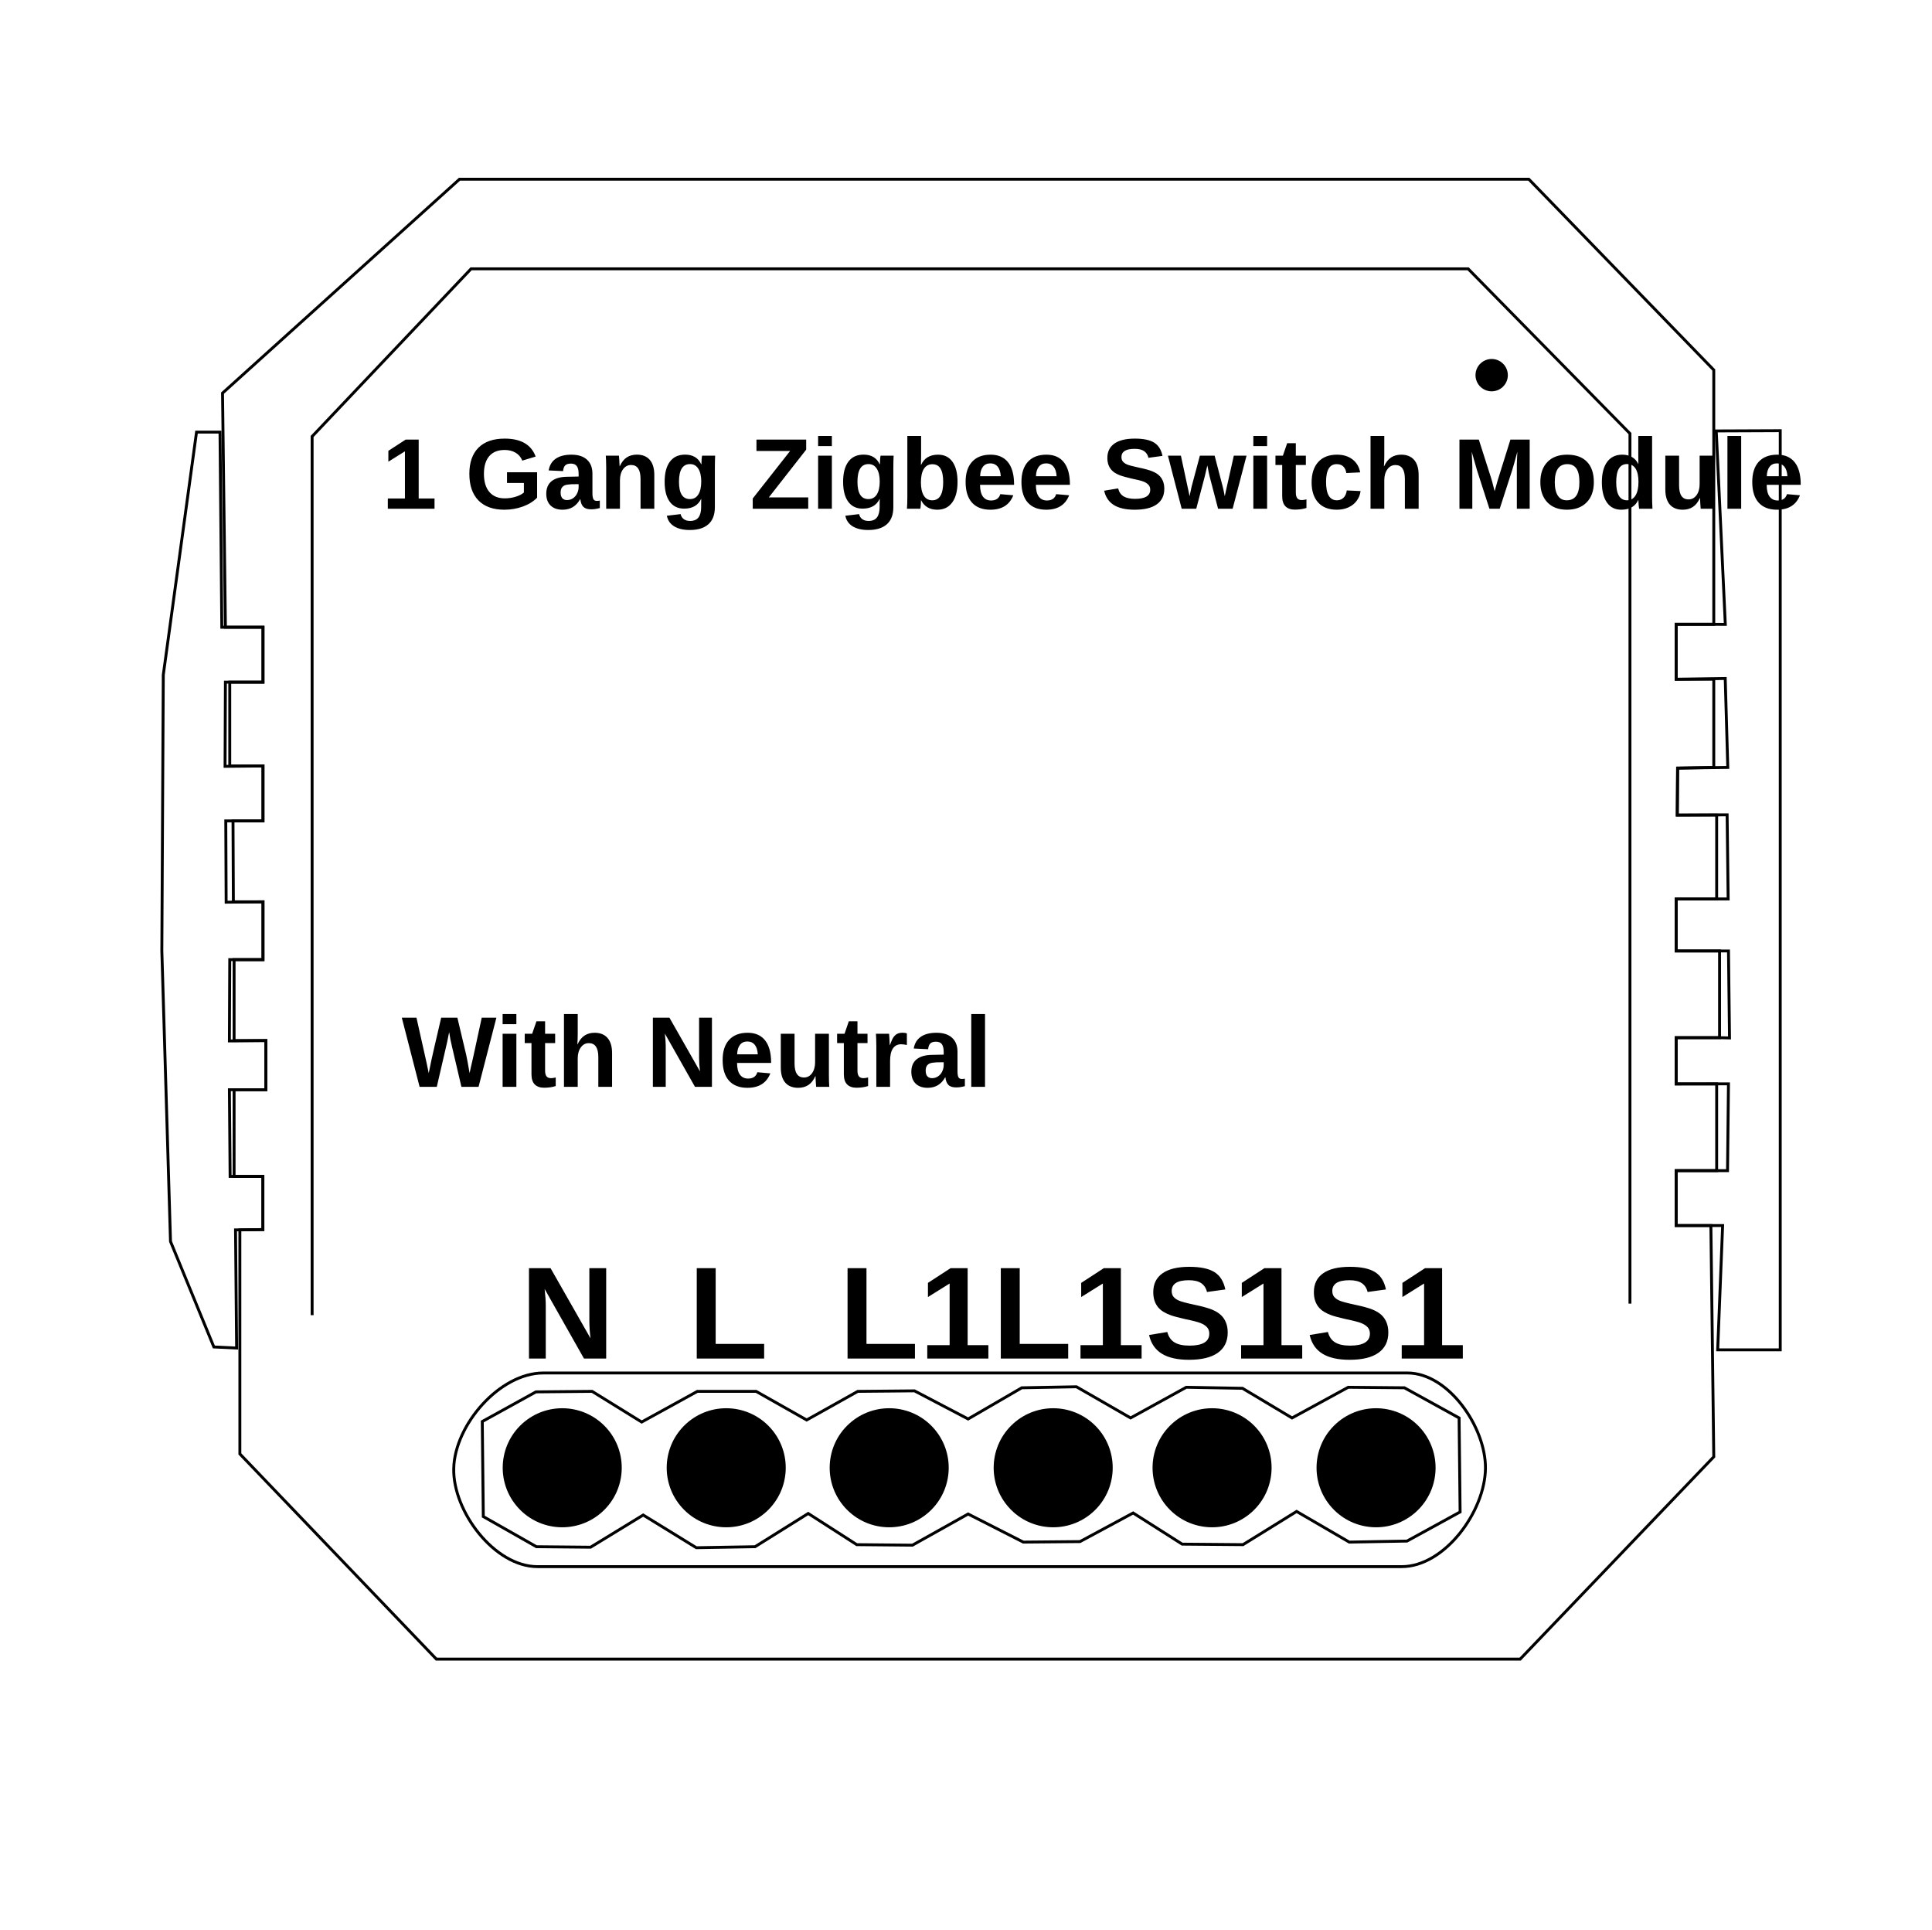
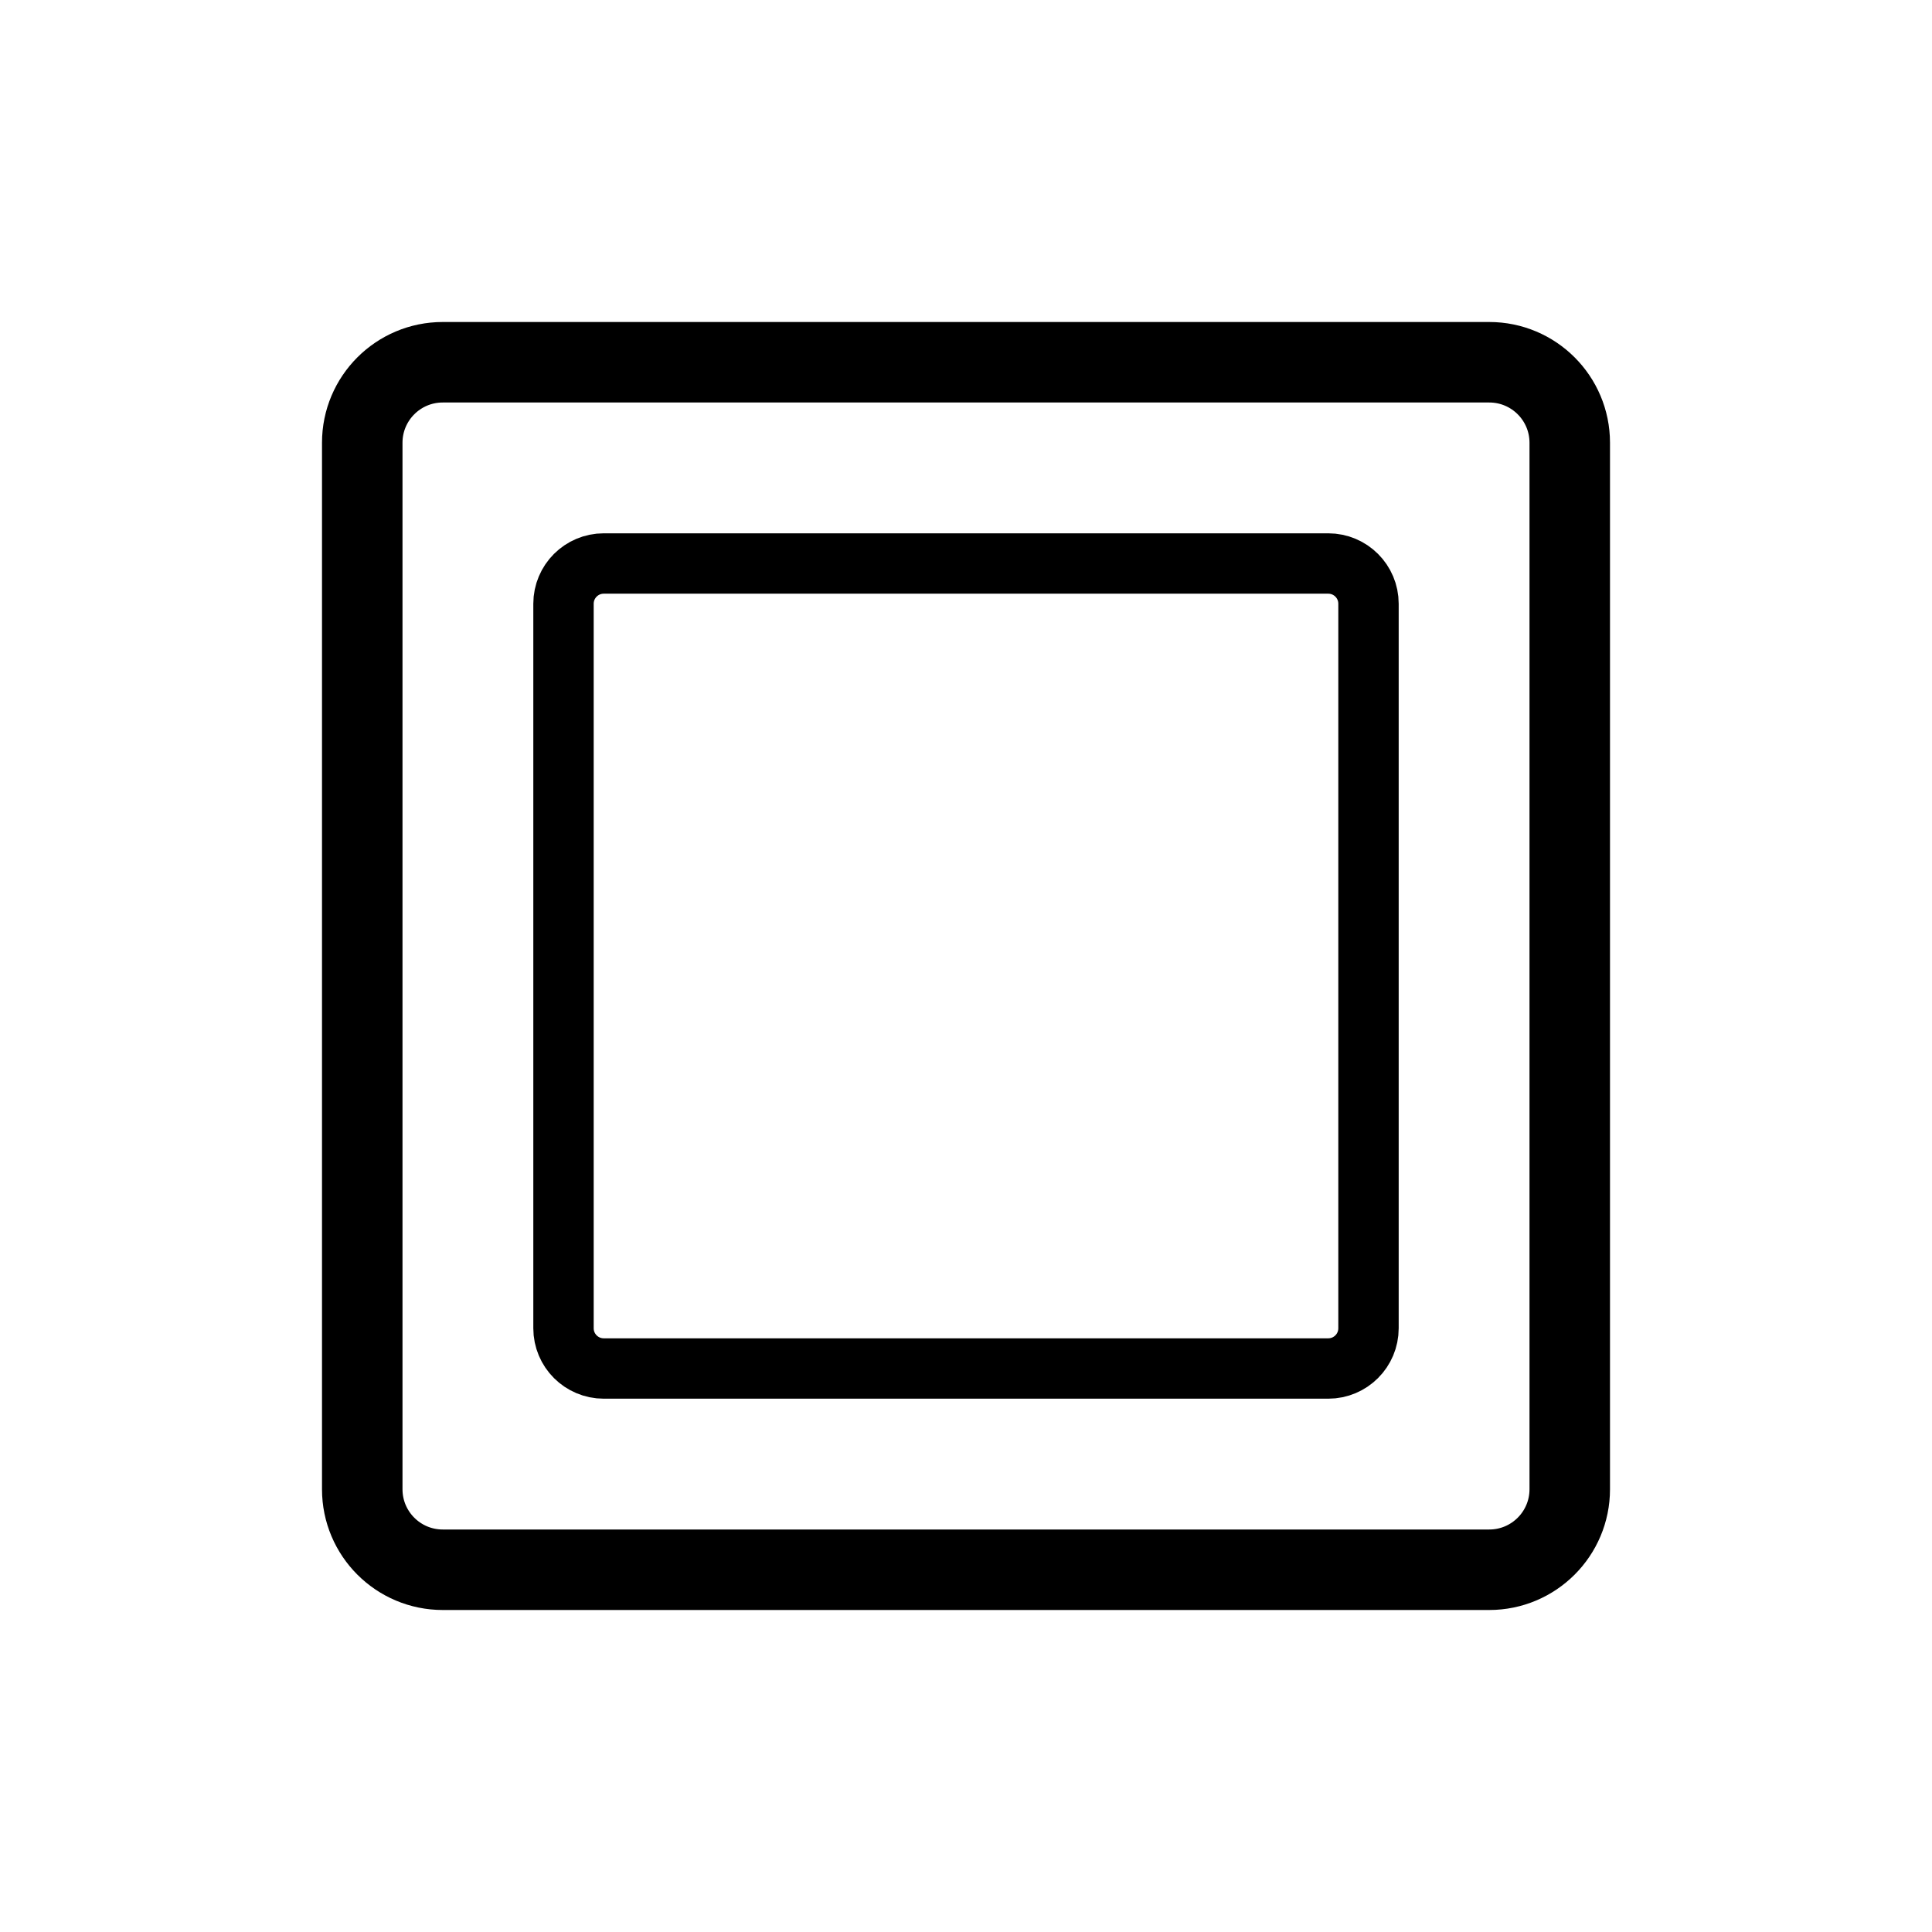
- <svg xmlns="http://www.w3.org/2000/svg" version="1.1" id="Layer_1" x="0px" y="0px" viewBox="0 0 667 666" style="enable-background:new 0 0 667 666;" xml:space="preserve">
-   <defs id="defs317">
-     <marker orient="auto" refY="0" refX="0" id="Arrow1Send" style="overflow:visible">
-       <path id="path4714" d="M 0,0 5,-5 -12.5,0 5,5 Z" style="fill:#000000;fill-opacity:1;fill-rule:evenodd;stroke:#000000;stroke-width:1pt;stroke-opacity:1" transform="matrix(-0.2,0,0,-0.2,-1.2,0)" />
-     </marker>
-     <clipPath id="clipPath69-0">
-       <path id="path71-2" d="m 409.441,126.252 v -43.63 h 147.796 v 43.63" />
-     </clipPath>
-     <clipPath id="clipPath101-1">
-       <path id="path103-6" d="m 409.441,126.252 v -43.63 h 147.796 v 43.63" />
-     </clipPath>
-     <clipPath id="clipPath69">
-       <path id="path71" d="m 409.441,126.252 v -43.63 h 147.796 v 43.63" />
-     </clipPath>
-     <clipPath id="clipPath101">
-       <path id="path103" d="m 409.441,126.252 v -43.63 h 147.796 v 43.63" />
-     </clipPath>
-   </defs>
-   <style type="text/css" id="style2">
- 	.st0{fill:none;stroke:#000000;stroke-width:2;stroke-linecap:round;stroke-linejoin:round;stroke-miterlimit:10;}
- </style>
-   <path id="path865" d="m 591.66,502.861 -66.849,69.842 H 150.659 L 82.812,501.863 v -77.325 l 7.946,-0.116 V 406.08 H 80.817 V 376.148 H 91.792 V 359.186 H 80.817 v -27.937 h 9.977 V 311.295 H 80.567 L 80.443,283.358 H 90.794 V 264.401 H 79.32 V 235.467 H 90.794 V 216.51 H 77.824 L 76.826,135.693 158.641,61.86 h 369.164 l 63.855,65.851 v 87.801 h -12.971 v 18.957 h 12.971 v 30.431 l -12.482,0.234 -0.118,16.228 h 13.598 v 28.934 h -13.968 v 17.959 h 14.966 v 29.932 h -14.966 v 15.964 h 13.968 v 29.932 h -13.968 v 18.957 h 11.973 z" style="fill:none;stroke:#000000;stroke-width:1px;stroke-linecap:butt;stroke-linejoin:miter;stroke-opacity:1" />
-   <path id="path867" d="m 156.645,506.852 c 0.361,-15.054 15.872,-32.925 30.93,-32.925 298.324,0 0,0 298.324,0 14.181,0 27.084,18.746 26.939,32.925 -0.152,14.861 -14.072,33.923 -28.934,33.923 -298.324,0 0,0 -298.324,0 -14.862,0 -29.291,-19.065 -28.934,-33.923 z" style="fill:none;stroke:#000000;stroke-width:1px;stroke-linecap:butt;stroke-linejoin:miter;stroke-opacity:1" />
-   <path id="path869" d="M 562.725,449.981 V 149.661 L 506.852,92.79 H 162.632 l -54.876,57.869 v 303.313" style="fill:none;stroke:#000000;stroke-width:1px;stroke-linecap:butt;stroke-linejoin:miter;stroke-opacity:1" />
-   <path id="path871" d="m 592.514,148.751 22.094,-0.088 v 317.281 h -21.598 l 1.708,-42.903 h -16.03 v -18.957 h 13.968 v 0 h 3.754 l 0.322,-29.96 -18.045,0.028 v -15.964 h 14.966 l 3.439,0.088 -0.353,-30.02 h -18.053 v -17.959 h 17.937 l -0.353,-29.023 -17.214,0.088 0.118,-16.228 17.322,-0.234 -0.882,-30.696 -16.929,0.265 v -18.957 h 12.971 l 3.988,0.03 z" style="fill:none;stroke:#000000;stroke-width:1px;stroke-linecap:butt;stroke-linejoin:miter;stroke-opacity:1" />
-   <path id="path873" d="m 81.69,465.321 -7.857,-0.374 -14.966,-36.417 -2.993,-100.273 0.499,-95.284 11.474,-83.81 h 8.107 l 0.624,67.347 h 14.218 v 18.957 H 77.824 l -0.125,29.059 13.095,-0.125 v 18.957 H 77.948 l 0.125,28.061 12.721,-0.125 v 19.955 H 79.32 l -0.125,28.061 12.596,-0.125 v 16.962 H 79.196 l 0.249,29.932 h 11.313 v 18.342 l -9.443,0.116 z" style="fill:none;stroke:#000000;stroke-width:1px;stroke-linecap:butt;stroke-linejoin:miter;stroke-opacity:1" />
-   <path id="path875" d="m 166.5,490.681 0.353,32.806 18.343,10.406 18.696,0.176 18.167,-11.112 18.343,11.288 20.283,-0.353 18.343,-11.465 16.756,10.759 19.225,0.176 19.225,-10.759 19.049,9.701 19.578,-0.176 18.343,-9.877 16.932,10.759 20.989,0.176 18.52,-11.465 18.167,10.583 19.931,-0.353 18.343,-10.053 -0.353,-32.453 -18.872,-10.406 -19.401,-0.176 -19.401,10.583 -17.109,-10.23 -19.401,-0.353 -19.225,10.583 -18.696,-10.759 -18.872,0.353 -18.52,10.759 -18.52,-9.701 -19.578,0.176 -17.638,9.877 -17.461,-9.877 h -20.283 l -19.225,10.583 -17.109,-10.583 -19.401,0.176 z" style="fill:none;stroke:#000000;stroke-width:1px;stroke-linecap:butt;stroke-linejoin:miter;stroke-opacity:1" />
-   <path d="m 207.866,521.901 a 20.548,20.548 0 0 1 -29.013,-1.485 20.548,20.548 0 0 1 1.469,-29.014 20.548,20.548 0 0 1 29.015,1.452 20.548,20.548 0 0 1 -1.436,29.015" id="path877" style="fill:#000000;fill-rule:evenodd;stroke-width:1.294;fill-opacity:1" />
-   <path style="fill:#000000;fill-opacity:1;fill-rule:evenodd;stroke-width:1.294" id="path879" d="m 264.483,521.901 a 20.548,20.548 0 0 1 -29.013,-1.485 20.548,20.548 0 0 1 1.469,-29.014 20.548,20.548 0 0 1 29.015,1.452 20.548,20.548 0 0 1 -1.436,29.015" />
-   <path style="fill:#000000;fill-opacity:1;fill-rule:evenodd;stroke-width:1.294" id="path881" d="m 320.748,521.901 a 20.548,20.548 0 0 1 -29.013,-1.485 20.548,20.548 0 0 1 1.469,-29.014 20.548,20.548 0 0 1 29.015,1.452 20.548,20.548 0 0 1 -1.436,29.015" />
-   <path d="m 377.365,521.901 a 20.548,20.548 0 0 1 -29.013,-1.485 20.548,20.548 0 0 1 1.469,-29.014 20.548,20.548 0 0 1 29.015,1.452 20.548,20.548 0 0 1 -1.436,29.015" id="path883" style="fill:#000000;fill-opacity:1;fill-rule:evenodd;stroke-width:1.294" />
-   <path d="m 432.218,521.901 a 20.548,20.548 0 0 1 -29.013,-1.485 20.548,20.548 0 0 1 1.469,-29.014 20.548,20.548 0 0 1 29.015,1.452 20.548,20.548 0 0 1 -1.436,29.015" id="path885" style="fill:#000000;fill-opacity:1;fill-rule:evenodd;stroke-width:1.294" />
-   <path style="fill:#000000;fill-opacity:1;fill-rule:evenodd;stroke-width:1.294" id="path887" d="m 488.835,521.901 a 20.548,20.548 0 0 1 -29.013,-1.485 20.548,20.548 0 0 1 1.469,-29.014 20.548,20.548 0 0 1 29.015,1.452 20.548,20.548 0 0 1 -1.436,29.015" />
-   <path d="m 518.72,133.642 a 5.582,5.582 0 0 1 -7.881,-0.404 5.582,5.582 0 0 1 0.399,-7.882 5.582,5.582 0 0 1 7.882,0.395 5.582,5.582 0 0 1 -0.39,7.882" id="path891" style="fill:#000000;fill-opacity:1;fill-rule:evenodd;stroke-width:0.352" />
-   <text id="text895" y="175.602" x="131.702" style="font-style:normal;font-variant:normal;font-weight:bold;font-stretch:condensed;font-size:34.667px;line-height:1.25;font-family:Arial;-inkscape-font-specification:'Arial, Bold Condensed';font-variant-ligatures:normal;font-variant-caps:normal;font-variant-numeric:normal;font-variant-east-asian:normal;letter-spacing:0px;word-spacing:0px;fill:#000000;fill-opacity:1;stroke:none" xml:space="preserve">
-     <tspan y="175.602" x="131.702" id="tspan893">1 Gang Zigbee Switch Module</tspan>
-   </text>
-   <text id="text899" y="375.15" x="138.686" style="font-style:normal;font-variant:normal;font-weight:bold;font-stretch:condensed;font-size:34.667px;line-height:1.25;font-family:Arial;-inkscape-font-specification:'Arial, Bold Condensed';font-variant-ligatures:normal;font-variant-caps:normal;font-variant-numeric:normal;font-variant-east-asian:normal;letter-spacing:0px;word-spacing:0px;fill:#000000;fill-opacity:1;stroke:none" xml:space="preserve">
-     <tspan y="375.15" x="138.686" id="tspan897">With Neutral</tspan>
-   </text>
-   <text id="text903" y="468.938" x="179.589" style="font-style:normal;font-variant:normal;font-weight:bold;font-stretch:normal;font-size:45.333px;line-height:1.25;font-family:Arial;-inkscape-font-specification:'Arial, Bold';font-variant-ligatures:normal;font-variant-caps:normal;font-variant-numeric:normal;font-variant-east-asian:normal;letter-spacing:0px;word-spacing:0px;fill:#000000;fill-opacity:1;stroke:none" xml:space="preserve">
-     <tspan y="468.938" x="179.589" id="tspan901">N  L  L1L1S1S1</tspan>
-   </text>
+ <svg xmlns="http://www.w3.org/2000/svg" width="960" height="960" viewBox="0 0 960 960" fill="none">
+   <rect x="180" y="180" width="600" height="600" rx="40" stroke="black" stroke-width="40" fill="none" />
+   <rect x="280" y="280" width="400" height="400" rx="20" stroke="black" stroke-width="30" fill="none" />
</svg>
